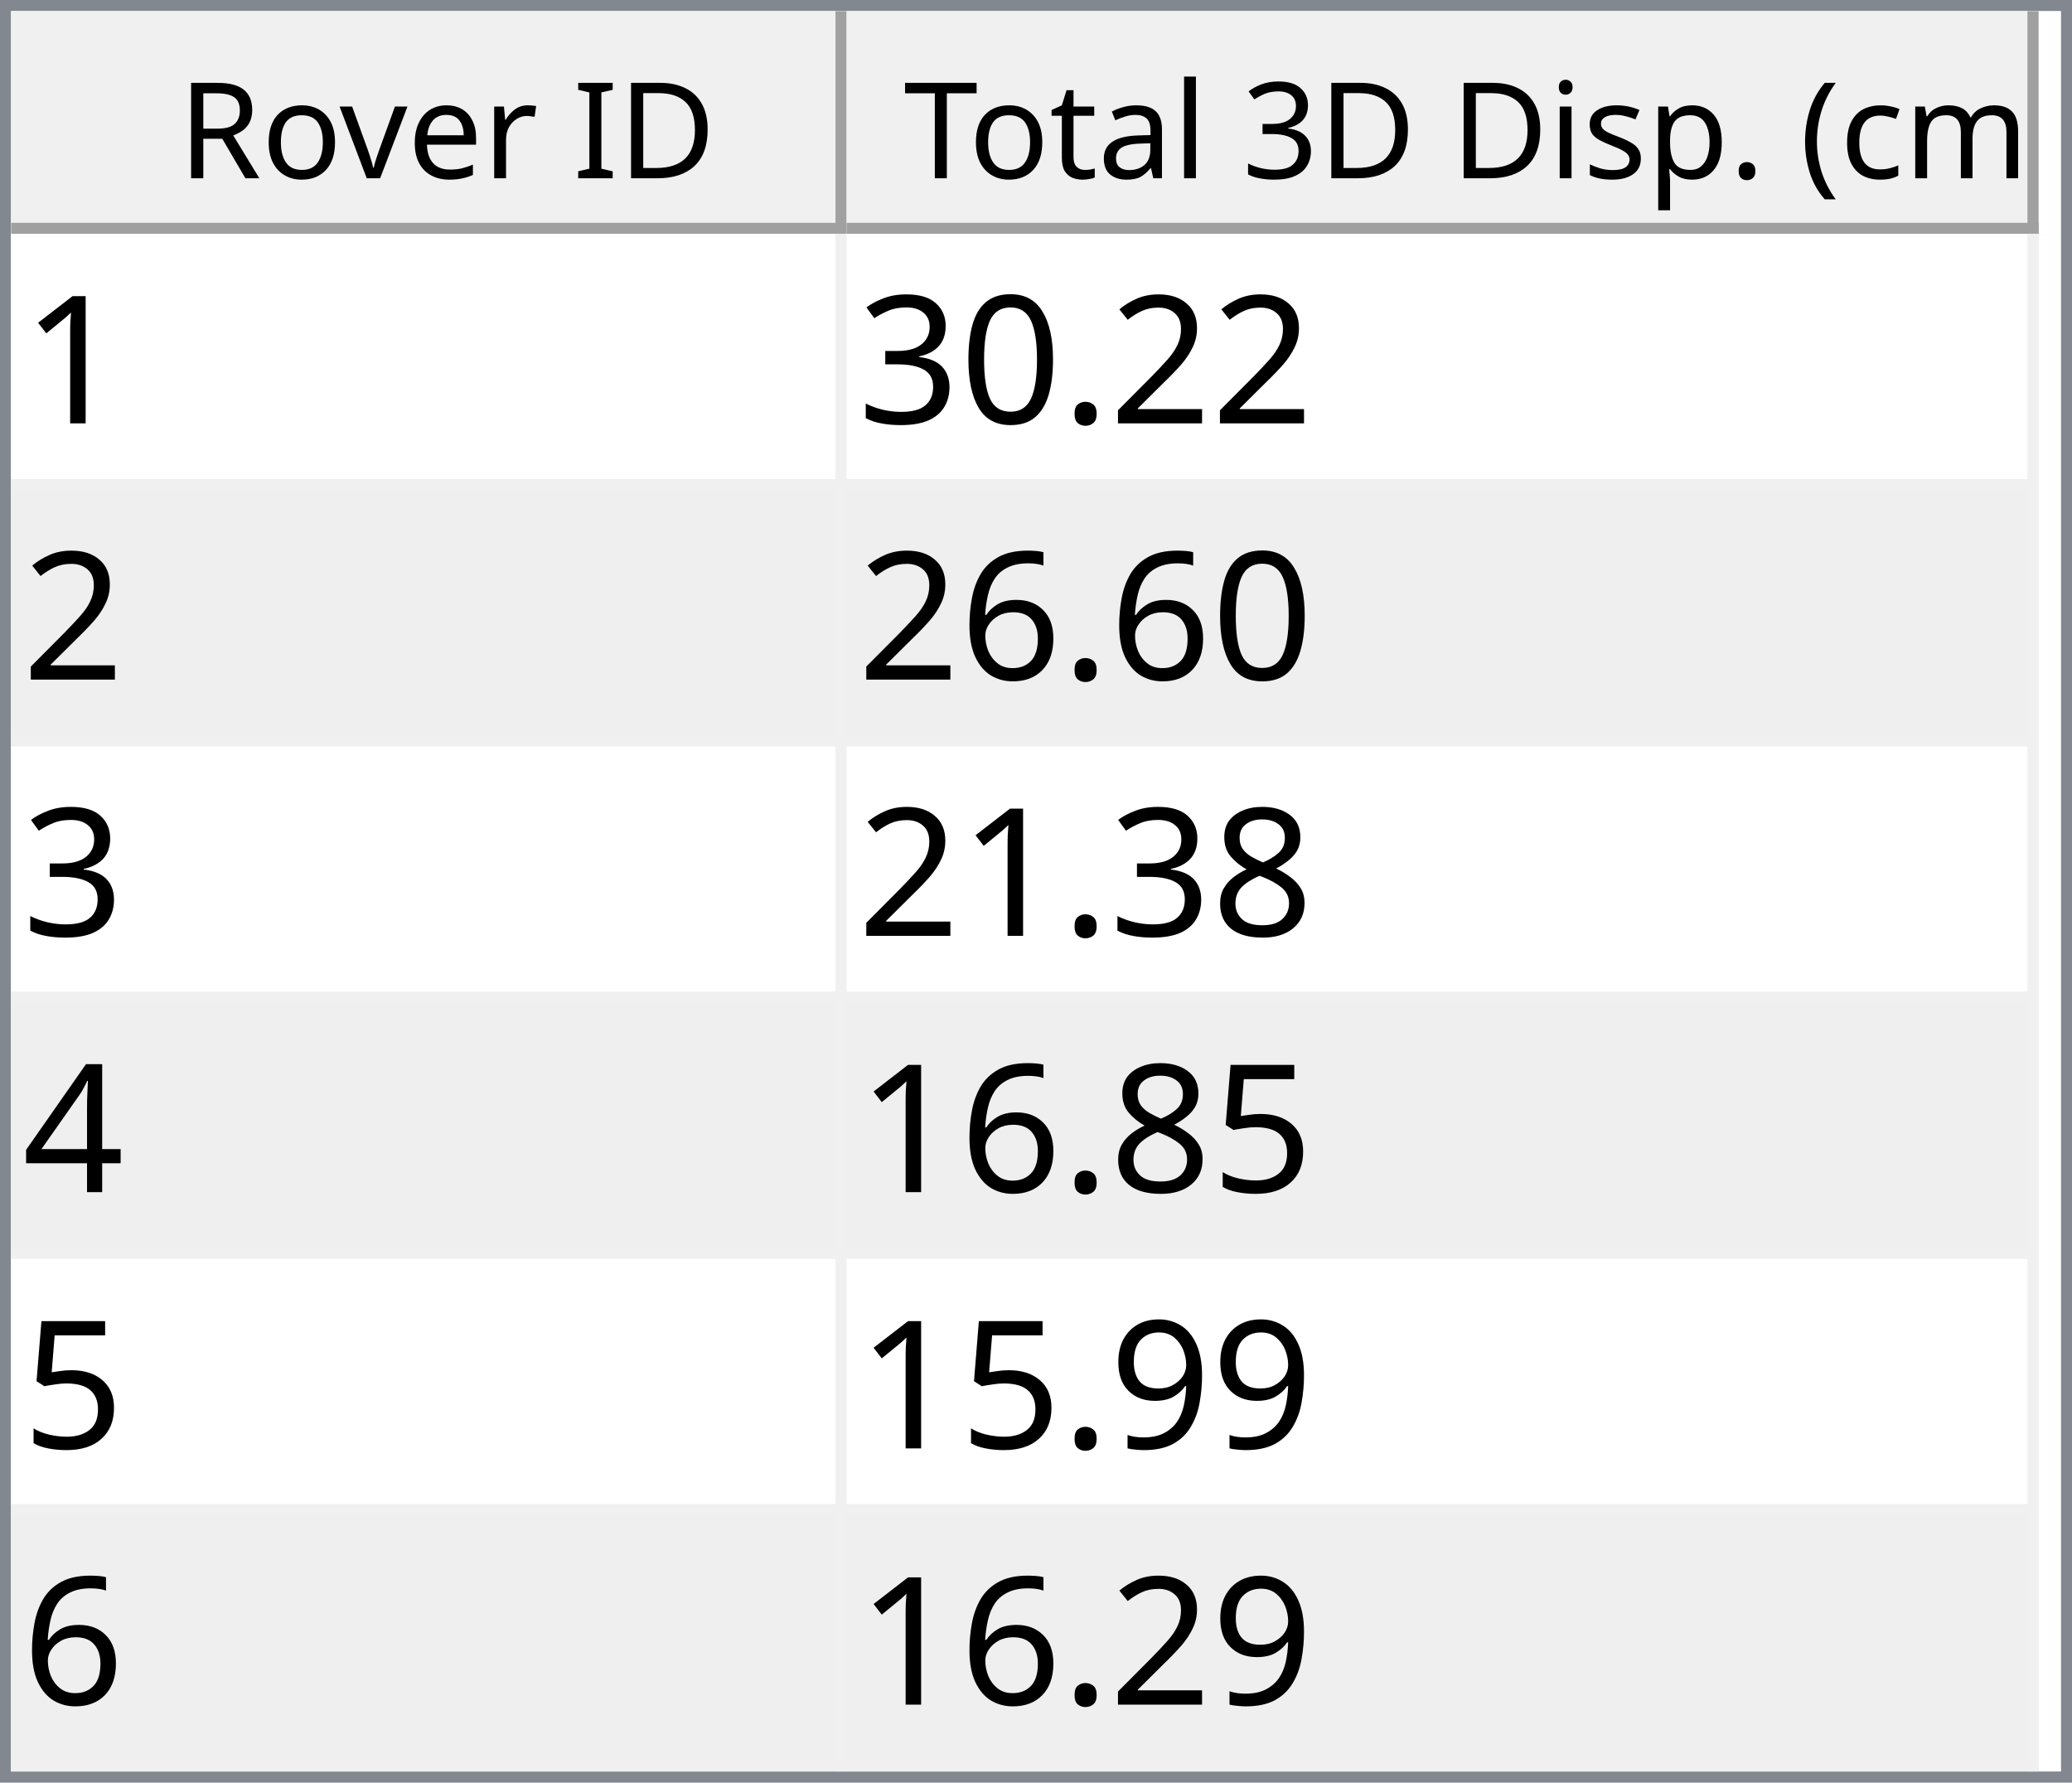
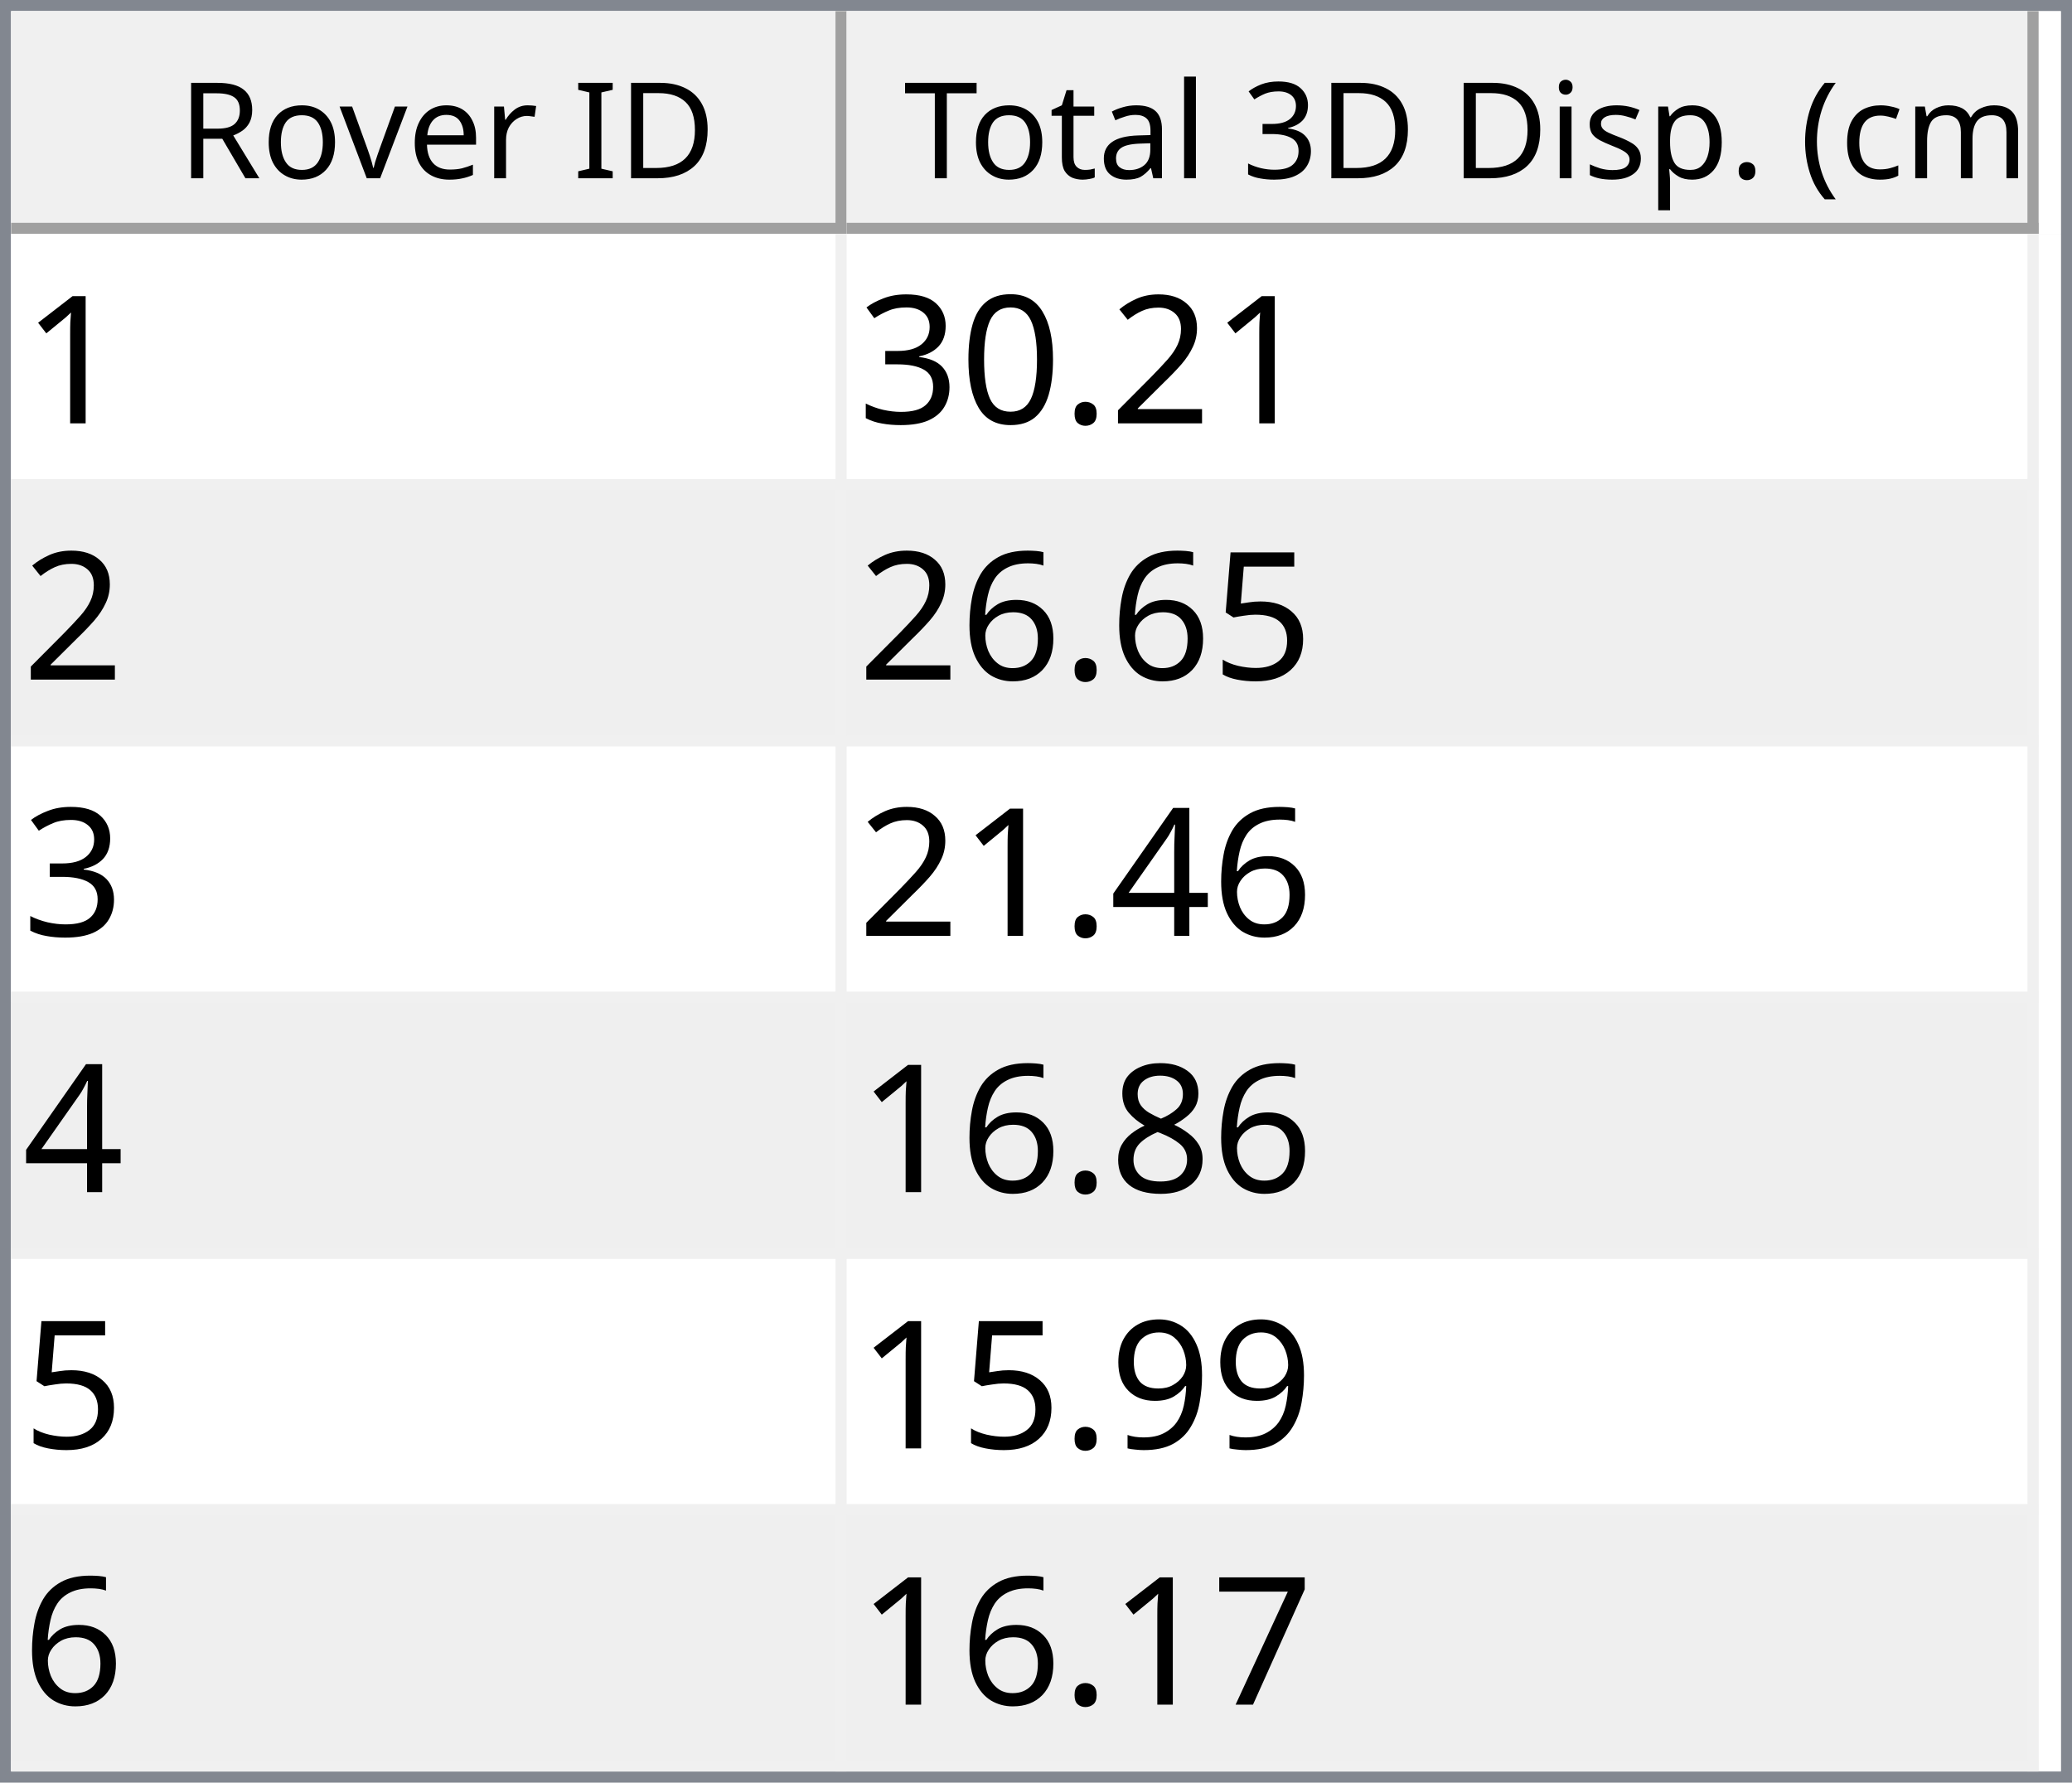
<svg xmlns="http://www.w3.org/2000/svg" style="fill-opacity:1; color-rendering:auto; color-interpolation:auto; text-rendering:auto; stroke:black; stroke-linecap:square; stroke-miterlimit:10; shape-rendering:auto; stroke-opacity:1; fill:black; stroke-dasharray:none; font-weight:normal; stroke-width:1; font-family:'Dialog'; font-style:normal; stroke-linejoin:miter; font-size:12px; stroke-dashoffset:0; image-rendering:auto;" width="186" height="160">
  <defs id="genericDefs" />
  <g>
    <defs id="defs1">
      <clipPath clipPathUnits="userSpaceOnUse" id="clipPath1">
        <path d="M0 0 L186 0 L186 160 L0 160 L0 0 Z" />
      </clipPath>
      <clipPath clipPathUnits="userSpaceOnUse" id="clipPath2">
        <path d="M0 0 L0 160 L186 160 L186 0 Z" />
      </clipPath>
      <clipPath clipPathUnits="userSpaceOnUse" id="clipPath3">
        <path d="M0 0 L0 20 L184 20 L184 0 Z" />
      </clipPath>
      <clipPath clipPathUnits="userSpaceOnUse" id="clipPath4">
        <path d="M0 0 L0 20 L75 20 L75 0 Z" />
      </clipPath>
      <clipPath clipPathUnits="userSpaceOnUse" id="clipPath5">
        <path d="M1 1 L1 19 L74 19 L74 1 Z" />
      </clipPath>
      <clipPath clipPathUnits="userSpaceOnUse" id="clipPath6">
        <path d="M0 0 L0 18 L73 18 L73 0 Z" />
      </clipPath>
      <clipPath clipPathUnits="userSpaceOnUse" id="clipPath7">
        <path d="M-0.5 -0.5 L-0.5 19.5 L74.5 19.5 L74.5 -0.5 Z" />
      </clipPath>
      <clipPath clipPathUnits="userSpaceOnUse" id="clipPath8">
        <path d="M0 0 L0 20 L107 20 L107 0 Z" />
      </clipPath>
      <clipPath clipPathUnits="userSpaceOnUse" id="clipPath9">
        <path d="M1 1 L1 19 L106 19 L106 1 Z" />
      </clipPath>
      <clipPath clipPathUnits="userSpaceOnUse" id="clipPath10">
        <path d="M0 0 L0 18 L105 18 L105 0 Z" />
      </clipPath>
      <clipPath clipPathUnits="userSpaceOnUse" id="clipPath11">
        <path d="M-0.5 -0.5 L-0.5 19.5 L106.5 19.5 L106.5 -0.5 Z" />
      </clipPath>
      <clipPath clipPathUnits="userSpaceOnUse" id="clipPath12">
        <path d="M0 0 L0 138 L184 138 L184 0 Z" />
      </clipPath>
      <clipPath clipPathUnits="userSpaceOnUse" id="clipPath13">
        <path d="M0 0 L0 138 L182 138 L182 0 Z" />
      </clipPath>
      <clipPath clipPathUnits="userSpaceOnUse" id="clipPath14">
        <path d="M-0.5 -0.5 L-0.5 137.5 L181.5 137.5 L181.5 -0.5 Z" />
      </clipPath>
      <clipPath clipPathUnits="userSpaceOnUse" id="clipPath15">
        <path d="M0 0 L0 22 L74 22 L74 0 Z" />
      </clipPath>
      <clipPath clipPathUnits="userSpaceOnUse" id="clipPath16">
        <path d="M0 0 L0 22 L106 22 L106 0 Z" />
      </clipPath>
      <font horiz-adv-x="64.551" id="font1">
        <font-face ascent="107.91" descent="25.098" units-per-em="100" style="font-style:normal; font-family:Segoe UI; font-weight:normal;" />
        <missing-glyph horiz-adv-x="64.551" d="M8.109 0 L8.109 68.266 L56.453 68.266 L56.453 0 L8.109 0 ZM15.328 7.234 L49.219 7.234 L49.219 61.031 L15.328 61.031 L15.328 7.234 Z" />
        <glyph unicode="D" horiz-adv-x="70.117" d="M9.188 0 L9.188 70.016 L28.516 70.016 Q65.531 70.016 65.531 35.891 Q65.531 19.672 55.25 9.836 Q44.969 0 27.734 0 L9.188 0 ZM17.391 62.594 L17.391 7.422 L27.828 7.422 Q41.609 7.422 49.273 14.797 Q56.938 22.172 56.938 35.688 Q56.938 62.594 28.328 62.594 L17.391 62.594 Z" />
        <glyph unicode="I" horiz-adv-x="26.611" d="M17.391 0 L9.188 0 L9.188 70.016 L17.391 70.016 L17.391 0 Z" />
        <glyph unicode=" " horiz-adv-x="27.393" d="" />
        <glyph unicode="r" horiz-adv-x="34.766" d="M34.188 41.891 Q32.078 43.5 28.125 43.5 Q23 43.5 19.555 38.672 Q16.109 33.844 16.109 25.484 L16.109 0 L8.109 0 L8.109 50 L16.109 50 L16.109 39.703 L16.312 39.703 Q18.016 44.969 21.531 47.922 Q25.047 50.875 29.391 50.875 Q32.516 50.875 34.188 50.203 L34.188 41.891 Z" />
        <glyph unicode="e" horiz-adv-x="52.295" d="M48.297 23 L12.984 23 Q13.188 14.656 17.484 10.109 Q21.781 5.562 29.297 5.562 Q37.75 5.562 44.828 11.141 L44.828 3.609 Q38.234 -1.172 27.391 -1.172 Q16.797 -1.172 10.742 5.641 Q4.688 12.453 4.688 24.812 Q4.688 36.469 11.305 43.82 Q17.922 51.172 27.734 51.172 Q37.547 51.172 42.922 44.828 Q48.297 38.484 48.297 27.203 L48.297 23 ZM40.094 29.781 Q40.047 36.719 36.75 40.578 Q33.453 44.438 27.594 44.438 Q21.922 44.438 17.969 40.383 Q14.016 36.328 13.094 29.781 L40.094 29.781 Z" />
        <glyph unicode="v" horiz-adv-x="47.9" d="M47.406 50 L27.484 0 L19.625 0 L0.688 50 L9.469 50 L22.172 13.672 Q23.578 9.672 23.922 6.688 L24.125 6.688 Q24.609 10.453 25.688 13.484 L38.969 50 L47.406 50 Z" />
        <glyph unicode="o" horiz-adv-x="58.594" d="M29 -1.172 Q17.922 -1.172 11.305 5.836 Q4.688 12.844 4.688 24.422 Q4.688 37.016 11.57 44.094 Q18.453 51.172 30.172 51.172 Q41.359 51.172 47.633 44.289 Q53.906 37.406 53.906 25.203 Q53.906 13.234 47.141 6.031 Q40.375 -1.172 29 -1.172 ZM29.594 44.438 Q21.875 44.438 17.383 39.188 Q12.891 33.938 12.891 24.703 Q12.891 15.828 17.43 10.695 Q21.969 5.562 29.594 5.562 Q37.359 5.562 41.531 10.594 Q45.703 15.625 45.703 24.906 Q45.703 34.281 41.531 39.359 Q37.359 44.438 29.594 44.438 Z" />
        <glyph unicode="R" horiz-adv-x="59.814" d="M59.375 0 L49.609 0 L37.891 19.625 Q36.281 22.359 34.766 24.289 Q33.25 26.219 31.664 27.438 Q30.078 28.656 28.25 29.219 Q26.422 29.781 24.125 29.781 L17.391 29.781 L17.391 0 L9.188 0 L9.188 70.016 L30.078 70.016 Q34.672 70.016 38.555 68.867 Q42.438 67.719 45.289 65.375 Q48.141 63.031 49.758 59.547 Q51.375 56.062 51.375 51.375 Q51.375 47.703 50.273 44.656 Q49.172 41.609 47.148 39.211 Q45.125 36.812 42.266 35.133 Q39.406 33.453 35.844 32.516 L35.844 32.328 Q37.594 31.547 38.891 30.547 Q40.188 29.547 41.359 28.18 Q42.531 26.812 43.68 25.078 Q44.828 23.344 46.234 21.047 L59.375 0 ZM17.391 62.594 L17.391 37.203 L28.516 37.203 Q31.594 37.203 34.203 38.133 Q36.812 39.062 38.719 40.797 Q40.625 42.531 41.703 45.047 Q42.781 47.562 42.781 50.688 Q42.781 56.297 39.141 59.445 Q35.5 62.594 28.609 62.594 L17.391 62.594 Z" />
        <glyph unicode=")" horiz-adv-x="30.176" d="M8.297 -15.922 L1.172 -15.922 Q16.406 2.344 16.406 26.812 Q16.406 51.469 1.078 70.016 L8.297 70.016 Q23.531 52.156 23.531 26.703 Q23.531 1.375 8.297 -15.922 Z" />
        <glyph unicode="m" horiz-adv-x="86.133" d="M79.109 0 L71.094 0 L71.094 28.719 Q71.094 37.016 68.531 40.727 Q65.969 44.438 59.906 44.438 Q54.781 44.438 51.195 39.75 Q47.609 35.062 47.609 28.516 L47.609 0 L39.594 0 L39.594 29.688 Q39.594 44.438 28.219 44.438 Q22.953 44.438 19.531 40.016 Q16.109 35.594 16.109 28.516 L16.109 0 L8.109 0 L8.109 50 L16.109 50 L16.109 42.094 L16.312 42.094 Q21.625 51.172 31.844 51.172 Q36.969 51.172 40.773 48.312 Q44.578 45.453 46 40.828 Q51.562 51.172 62.594 51.172 Q79.109 51.172 79.109 30.812 L79.109 0 Z" />
        <glyph unicode="c" horiz-adv-x="46.191" d="M42.188 2.297 Q36.422 -1.172 28.516 -1.172 Q17.828 -1.172 11.258 5.789 Q4.688 12.75 4.688 23.828 Q4.688 36.188 11.766 43.68 Q18.844 51.172 30.672 51.172 Q37.25 51.172 42.281 48.734 L42.281 40.531 Q36.719 44.438 30.375 44.438 Q22.703 44.438 17.797 38.945 Q12.891 33.453 12.891 24.516 Q12.891 15.719 17.508 10.641 Q22.125 5.562 29.891 5.562 Q36.422 5.562 42.188 9.906 L42.188 2.297 Z" />
        <glyph unicode="(" horiz-adv-x="30.176" d="M29.109 -15.922 L21.969 -15.922 Q6.844 1.375 6.844 26.703 Q6.844 52.156 21.969 70.016 L29.203 70.016 Q13.875 51.469 13.875 26.812 Q13.875 2.344 29.109 -15.922 Z" />
        <glyph unicode="." horiz-adv-x="21.68" d="M10.891 -1.078 Q8.641 -1.078 7.055 0.539 Q5.469 2.156 5.469 4.391 Q5.469 6.641 7.055 8.273 Q8.641 9.906 10.891 9.906 Q13.188 9.906 14.797 8.273 Q16.406 6.641 16.406 4.391 Q16.406 2.156 14.797 0.539 Q13.188 -1.078 10.891 -1.078 Z" />
        <glyph unicode="p" horiz-adv-x="58.789" d="M16.312 7.234 L16.109 7.234 L16.109 -23 L8.109 -23 L8.109 50 L16.109 50 L16.109 41.219 L16.312 41.219 Q22.219 51.172 33.594 51.172 Q43.266 51.172 48.688 44.461 Q54.109 37.75 54.109 26.469 Q54.109 13.922 48 6.375 Q41.891 -1.172 31.297 -1.172 Q21.578 -1.172 16.312 7.234 ZM16.109 27.391 L16.109 20.406 Q16.109 14.203 20.141 9.883 Q24.172 5.562 30.375 5.562 Q37.641 5.562 41.773 11.133 Q45.906 16.703 45.906 26.609 Q45.906 34.969 42.047 39.703 Q38.188 44.438 31.594 44.438 Q24.609 44.438 20.359 39.578 Q16.109 34.719 16.109 27.391 Z" />
        <glyph unicode="s" horiz-adv-x="42.432" d="M5.078 1.812 L5.078 10.406 Q11.625 5.562 19.484 5.562 Q30.031 5.562 30.031 12.594 Q30.031 14.594 29.125 15.992 Q28.219 17.391 26.68 18.461 Q25.141 19.531 23.07 20.383 Q21 21.234 18.609 22.172 Q15.281 23.484 12.766 24.828 Q10.25 26.172 8.57 27.859 Q6.891 29.547 6.031 31.695 Q5.172 33.844 5.172 36.719 Q5.172 40.234 6.789 42.945 Q8.406 45.656 11.086 47.484 Q13.766 49.312 17.211 50.242 Q20.656 51.172 24.312 51.172 Q30.812 51.172 35.938 48.922 L35.938 40.828 Q30.422 44.438 23.25 44.438 Q21 44.438 19.195 43.922 Q17.391 43.406 16.094 42.477 Q14.797 41.547 14.086 40.258 Q13.375 38.969 13.375 37.406 Q13.375 35.453 14.086 34.133 Q14.797 32.812 16.164 31.789 Q17.531 30.766 19.484 29.938 Q21.438 29.109 23.922 28.125 Q27.25 26.859 29.883 25.516 Q32.516 24.172 34.375 22.484 Q36.234 20.797 37.234 18.602 Q38.234 16.406 38.234 13.375 Q38.234 9.672 36.602 6.938 Q34.969 4.203 32.234 2.398 Q29.5 0.594 25.93 -0.289 Q22.359 -1.172 18.453 -1.172 Q10.75 -1.172 5.078 1.812 Z" />
        <glyph unicode="i" horiz-adv-x="24.219" d="M12.203 62.703 Q10.062 62.703 8.547 64.164 Q7.031 65.625 7.031 67.875 Q7.031 70.125 8.547 71.609 Q10.062 73.094 12.203 73.094 Q14.406 73.094 15.945 71.609 Q17.484 70.125 17.484 67.875 Q17.484 65.719 15.945 64.211 Q14.406 62.703 12.203 62.703 ZM16.109 0 L8.109 0 L8.109 50 L16.109 50 L16.109 0 Z" />
        <glyph unicode="3" horiz-adv-x="53.906" d="M46.531 19.828 Q46.531 15.094 44.75 11.211 Q42.969 7.328 39.719 4.57 Q36.469 1.812 31.93 0.297 Q27.391 -1.219 21.922 -1.219 Q11.922 -1.219 6 2.594 L6 11.188 Q13.094 5.609 22.219 5.609 Q25.875 5.609 28.828 6.539 Q31.781 7.469 33.906 9.227 Q36.031 10.984 37.18 13.477 Q38.328 15.969 38.328 19.094 Q38.328 32.812 18.797 32.812 L12.984 32.812 L12.984 39.594 L18.5 39.594 Q35.797 39.594 35.797 52.484 Q35.797 64.406 22.609 64.406 Q15.188 64.406 8.688 59.422 L8.688 67.188 Q15.375 71.188 24.609 71.188 Q29 71.188 32.57 69.969 Q36.141 68.75 38.68 66.555 Q41.219 64.359 42.609 61.281 Q44 58.203 44 54.5 Q44 40.672 30.031 36.719 L30.031 36.531 Q33.594 36.141 36.625 34.797 Q39.656 33.453 41.852 31.305 Q44.047 29.156 45.289 26.25 Q46.531 23.344 46.531 19.828 Z" />
        <glyph unicode="l" horiz-adv-x="24.219" d="M16.109 0 L8.109 0 L8.109 74.031 L16.109 74.031 L16.109 0 Z" />
        <glyph unicode="a" horiz-adv-x="50.879" d="M43.891 0 L35.891 0 L35.891 7.812 L35.688 7.812 Q30.469 -1.172 20.312 -1.172 Q12.844 -1.172 8.617 2.781 Q4.391 6.734 4.391 13.281 Q4.391 27.297 20.906 29.594 L35.891 31.688 Q35.891 44.438 25.594 44.438 Q16.547 44.438 9.281 38.281 L9.281 46.484 Q16.656 51.172 26.266 51.172 Q43.891 51.172 43.891 32.516 L43.891 0 ZM35.891 25.297 L23.828 23.641 Q18.266 22.859 15.43 20.875 Q12.594 18.891 12.594 13.875 Q12.594 10.203 15.211 7.883 Q17.828 5.562 22.172 5.562 Q28.125 5.562 32.008 9.742 Q35.891 13.922 35.891 20.312 L35.891 25.297 Z" />
        <glyph unicode="t" horiz-adv-x="33.887" d="M31.297 0.484 Q28.469 -1.078 23.828 -1.078 Q10.688 -1.078 10.688 13.578 L10.688 43.172 L2.094 43.172 L2.094 50 L10.688 50 L10.688 62.203 L18.703 64.797 L18.703 50 L31.297 50 L31.297 43.172 L18.703 43.172 L18.703 14.984 Q18.703 9.969 20.414 7.82 Q22.125 5.672 26.078 5.672 Q29.109 5.672 31.297 7.328 L31.297 0.484 Z" />
        <glyph unicode="T" horiz-adv-x="52.393" d="M50.594 62.594 L30.375 62.594 L30.375 0 L22.172 0 L22.172 62.594 L2 62.594 L2 70.016 L50.594 70.016 L50.594 62.594 Z" />
      </font>
      <font horiz-adv-x="75.0" id="font2">
        <font-face ascent="100.537" descent="21.973" units-per-em="100" style="font-style:normal; font-family:sans-serif; font-weight:normal;" />
        <missing-glyph horiz-adv-x="75.0" d="M12.5 0 L12.5 62.5 L62.5 62.5 L62.5 0 L12.5 0 ZM14.062 1.562 L60.938 1.562 L60.938 60.938 L14.062 60.938 L14.062 1.562 Z" />
        <glyph unicode="1" horiz-adv-x="55.615" d="M37.25 0 L28.469 0 L28.469 56 Q25.297 52.984 20.141 49.953 Q14.984 46.922 10.891 45.406 L10.891 53.906 Q18.266 57.375 23.781 62.305 Q29.297 67.234 31.594 71.875 L37.25 71.875 L37.25 0 Z" />
        <glyph unicode="2" horiz-adv-x="55.615" d="M50.344 8.453 L50.344 0 L3.031 0 Q2.938 3.172 4.047 6.109 Q5.859 10.938 9.836 15.625 Q13.812 20.312 21.344 26.469 Q33.016 36.031 37.117 41.625 Q41.219 47.219 41.219 52.203 Q41.219 57.422 37.477 61.008 Q33.734 64.594 27.734 64.594 Q21.391 64.594 17.578 60.789 Q13.766 56.984 13.719 50.25 L4.688 51.172 Q5.609 61.281 11.664 66.578 Q17.719 71.875 27.938 71.875 Q38.234 71.875 44.242 66.164 Q50.25 60.453 50.25 52 Q50.25 47.703 48.492 43.555 Q46.734 39.406 42.656 34.812 Q38.578 30.219 29.109 22.219 Q21.188 15.578 18.945 13.211 Q16.703 10.844 15.234 8.453 L50.344 8.453 Z" />
        <glyph unicode="." horiz-adv-x="27.783" d="M9.078 0 L9.078 10.016 L19.094 10.016 L19.094 0 L9.078 0 Z" />
        <glyph unicode="0" horiz-adv-x="55.615" d="M4.156 35.297 Q4.156 48 6.766 55.742 Q9.375 63.484 14.523 67.68 Q19.672 71.875 27.484 71.875 Q33.25 71.875 37.594 69.555 Q41.938 67.234 44.773 62.867 Q47.609 58.5 49.219 52.227 Q50.828 45.953 50.828 35.297 Q50.828 22.703 48.242 14.969 Q45.656 7.234 40.508 3.008 Q35.359 -1.219 27.484 -1.219 Q17.141 -1.219 11.234 6.203 Q4.156 15.141 4.156 35.297 ZM13.188 35.297 Q13.188 17.672 17.312 11.836 Q21.438 6 27.484 6 Q33.547 6 37.672 11.859 Q41.797 17.719 41.797 35.297 Q41.797 52.984 37.672 58.789 Q33.547 64.594 27.391 64.594 Q21.344 64.594 17.719 59.469 Q13.188 52.938 13.188 35.297 Z" />
        <glyph unicode="3" horiz-adv-x="55.615" d="M4.203 18.891 L12.984 20.062 Q14.5 12.594 18.141 9.297 Q21.781 6 27 6 Q33.203 6 37.477 10.297 Q41.75 14.594 41.75 20.953 Q41.75 27 37.797 30.93 Q33.844 34.859 27.734 34.859 Q25.25 34.859 21.531 33.891 L22.516 41.609 Q23.391 41.5 23.922 41.5 Q29.547 41.5 34.039 44.43 Q38.531 47.359 38.531 53.469 Q38.531 58.297 35.258 61.477 Q31.984 64.656 26.812 64.656 Q21.688 64.656 18.266 61.43 Q14.844 58.203 13.875 51.766 L5.078 53.328 Q6.688 62.156 12.398 67.016 Q18.109 71.875 26.609 71.875 Q32.469 71.875 37.398 69.359 Q42.328 66.844 44.945 62.5 Q47.562 58.156 47.562 53.266 Q47.562 48.641 45.07 44.828 Q42.578 41.016 37.703 38.766 Q44.047 37.312 47.562 32.695 Q51.078 28.078 51.078 21.141 Q51.078 11.766 44.242 5.25 Q37.406 -1.266 26.953 -1.266 Q17.531 -1.266 11.305 4.352 Q5.078 9.969 4.203 18.891 Z" />
+         <glyph unicode="5" horiz-adv-x="55.615" d="M4.156 18.75 L13.375 19.531 Q14.406 12.797 18.141 9.398 Q21.875 6 27.156 6 Q33.5 6 37.891 10.789 Q42.281 15.578 42.281 23.484 Q42.281 31 38.062 35.352 Q33.844 39.703 27 39.703 Q22.75 39.703 19.336 37.773 Q15.922 35.844 13.969 32.766 L5.719 33.844 L12.641 70.609 L48.25 70.609 L48.25 62.203 L19.672 62.203 L15.828 42.969 Q22.266 47.469 29.344 47.469 Q38.719 47.469 45.164 40.969 Q51.609 34.469 51.609 24.266 Q51.609 14.547 45.953 7.469 Q39.062 -1.219 27.156 -1.219 Q17.391 -1.219 11.211 4.25 Q5.031 9.719 4.156 18.75 Z" />
        <glyph unicode="6" horiz-adv-x="55.615" d="M49.75 54.047 L41.016 53.375 Q39.844 58.547 37.703 60.891 Q34.125 64.656 28.906 64.656 Q24.703 64.656 21.531 62.312 Q17.391 59.281 14.992 53.469 Q12.594 47.656 12.5 36.922 Q15.672 41.75 20.266 44.094 Q24.859 46.438 29.891 46.438 Q38.672 46.438 44.852 39.969 Q51.031 33.5 51.031 23.25 Q51.031 16.5 48.125 10.719 Q45.219 4.938 40.141 1.859 Q35.062 -1.219 28.609 -1.219 Q17.625 -1.219 10.695 6.859 Q3.766 14.938 3.766 33.5 Q3.766 54.25 11.422 63.672 Q18.109 71.875 29.438 71.875 Q37.891 71.875 43.289 67.141 Q48.688 62.406 49.75 54.047 ZM13.875 23.188 Q13.875 18.656 15.797 14.508 Q17.719 10.359 21.188 8.18 Q24.656 6 28.469 6 Q34.031 6 38.039 10.492 Q42.047 14.984 42.047 22.703 Q42.047 30.125 38.086 34.398 Q34.125 38.672 28.125 38.672 Q22.172 38.672 18.023 34.398 Q13.875 30.125 13.875 23.188 Z" />
+         <glyph unicode="4" horiz-adv-x="55.615" d="M32.328 0 L32.328 17.141 L1.266 17.141 L1.266 25.203 L33.938 71.578 L41.109 71.578 L41.109 25.203 L50.781 25.203 L50.781 17.141 L41.109 17.141 L41.109 0 L32.328 0 ZM32.328 25.203 L32.328 57.469 L9.906 25.203 L32.328 25.203 Z" />
        <glyph unicode="8" horiz-adv-x="55.615" d="M17.672 38.812 Q12.203 40.828 9.57 44.539 Q6.938 48.25 6.938 53.422 Q6.938 61.234 12.555 66.555 Q18.172 71.875 27.484 71.875 Q36.859 71.875 42.578 66.43 Q48.297 60.984 48.297 53.172 Q48.297 48.188 45.68 44.508 Q43.062 40.828 37.75 38.812 Q44.344 36.672 47.781 31.883 Q51.219 27.094 51.219 20.453 Q51.219 11.281 44.727 5.031 Q38.234 -1.219 27.641 -1.219 Q17.047 -1.219 10.547 5.055 Q4.047 11.328 4.047 20.703 Q4.047 27.688 7.594 32.398 Q11.141 37.109 17.672 38.812 ZM15.922 53.719 Q15.922 48.641 19.195 45.414 Q22.469 42.188 27.688 42.188 Q32.766 42.188 36.016 45.383 Q39.266 48.578 39.266 53.219 Q39.266 58.062 35.914 61.359 Q32.562 64.656 27.594 64.656 Q22.562 64.656 19.242 61.43 Q15.922 58.203 15.922 53.719 ZM13.094 20.656 Q13.094 16.891 14.875 13.375 Q16.656 9.859 20.172 7.93 Q23.688 6 27.734 6 Q34.031 6 38.133 10.055 Q42.234 14.109 42.234 20.359 Q42.234 26.703 38.016 30.859 Q33.797 35.016 27.438 35.016 Q21.234 35.016 17.164 30.914 Q13.094 26.812 13.094 20.656 Z" />
-         <glyph unicode="4" horiz-adv-x="55.615" d="M32.328 0 L32.328 17.141 L1.266 17.141 L1.266 25.203 L33.938 71.578 L41.109 71.578 L41.109 25.203 L50.781 25.203 L50.781 17.141 L41.109 17.141 L41.109 0 L32.328 0 ZM32.328 25.203 L32.328 57.469 L9.906 25.203 L32.328 25.203 Z" />
-         <glyph unicode="5" horiz-adv-x="55.615" d="M4.156 18.75 L13.375 19.531 Q14.406 12.797 18.141 9.398 Q21.875 6 27.156 6 Q33.5 6 37.891 10.789 Q42.281 15.578 42.281 23.484 Q42.281 31 38.062 35.352 Q33.844 39.703 27 39.703 Q22.75 39.703 19.336 37.773 Q15.922 35.844 13.969 32.766 L5.719 33.844 L12.641 70.609 L48.25 70.609 L48.25 62.203 L19.672 62.203 L15.828 42.969 Q22.266 47.469 29.344 47.469 Q38.719 47.469 45.164 40.969 Q51.609 34.469 51.609 24.266 Q51.609 14.547 45.953 7.469 Q39.062 -1.219 27.156 -1.219 Q17.391 -1.219 11.211 4.25 Q5.031 9.719 4.156 18.75 Z" />
        <glyph unicode="9" horiz-adv-x="55.615" d="M5.469 16.547 L13.922 17.328 Q14.984 11.375 18.016 8.688 Q21.047 6 25.781 6 Q29.828 6 32.883 7.859 Q35.938 9.719 37.891 12.82 Q39.844 15.922 41.164 21.195 Q42.484 26.469 42.484 31.938 Q42.484 32.516 42.438 33.688 Q39.797 29.5 35.234 26.883 Q30.672 24.266 25.344 24.266 Q16.453 24.266 10.305 30.711 Q4.156 37.156 4.156 47.703 Q4.156 58.594 10.578 65.234 Q17 71.875 26.656 71.875 Q33.641 71.875 39.43 68.117 Q45.219 64.359 48.219 57.398 Q51.219 50.438 51.219 37.25 Q51.219 23.531 48.242 15.406 Q45.266 7.281 39.383 3.031 Q33.5 -1.219 25.594 -1.219 Q17.188 -1.219 11.867 3.445 Q6.547 8.109 5.469 16.547 ZM41.453 48.141 Q41.453 55.719 37.43 60.156 Q33.406 64.594 27.734 64.594 Q21.875 64.594 17.531 59.812 Q13.188 55.031 13.188 47.406 Q13.188 40.578 17.312 36.305 Q21.438 32.031 27.484 32.031 Q33.594 32.031 37.523 36.305 Q41.453 40.578 41.453 48.141 Z" />
+         <glyph unicode="7" horiz-adv-x="55.615" d="M4.734 62.203 L4.734 70.656 L51.078 70.656 L51.078 63.812 Q44.234 56.547 37.523 44.484 Q30.812 32.422 27.156 19.672 Q24.516 10.688 23.781 0 L14.75 0 Q14.891 8.453 18.062 20.414 Q21.234 32.375 27.172 43.484 Q33.109 54.594 39.797 62.203 L4.734 62.203 Z" />
      </font>
    </defs>
    <g style="fill:white; stroke:white;">
      <rect x="0" y="0" width="186" style="clip-path:url(#clipPath1); stroke:none;" height="160" />
    </g>
    <g style="fill:white; text-rendering:optimizeSpeed; color-rendering:optimizeSpeed; image-rendering:optimizeSpeed; shape-rendering:crispEdges; stroke:white; color-interpolation:sRGB;">
      <rect x="0" width="186" height="160" y="0" style="stroke:none;" />
      <path style="stroke:none;" d="M0 160 L186 160 L186 0 L0 0 Z" />
    </g>
    <g style="fill:rgb(240,240,240); font-family:'Segoe UI'; stroke:rgb(240,240,240);">
      <rect x="0" y="0" width="186" style="clip-path:url(#clipPath2); stroke:none;" height="160" />
    </g>
    <g style="fill:rgb(130,135,144); font-family:'Segoe UI'; stroke:rgb(130,135,144);">
      <path d="M0 0 L186 0 L186 160 L0 160 L0 0 ZM1 1 L185 1 L185 159 L1 159 L1 1 Z" style="fill-rule:evenodd; clip-path:url(#clipPath2); stroke:none;" />
    </g>
    <g style="fill:white; font-family:'Segoe UI'; stroke:white;" transform="translate(1,1)">
      <rect x="0" y="0" width="184" style="clip-path:url(#clipPath3); stroke:none;" height="20" />
    </g>
    <g style="fill:rgb(240,240,240); font-family:'Segoe UI'; stroke:rgb(240,240,240);" transform="translate(1,1)">
      <rect x="0" y="0" width="75" style="clip-path:url(#clipPath4); stroke:none;" height="20" />
    </g>
    <g style="font-family:'Segoe UI';" transform="translate(2,2)">
      <text x="14" xml:space="preserve" y="14" style="clip-path:url(#clipPath6); stroke:none;">Rover ID</text>
    </g>
    <g style="fill:rgb(160,160,160); font-family:'Segoe UI'; stroke:rgb(160,160,160); stroke-linejoin:bevel;" transform="translate(1.5,1.5)">
      <line x1="74" x2="74" y1="0" style="fill:none; clip-path:url(#clipPath7);" y2="19" />
    </g>
    <g style="fill:rgb(160,160,160); font-family:'Segoe UI'; stroke:rgb(160,160,160); stroke-linejoin:bevel;" transform="matrix(1,0,0,1,1,1) translate(0.5,0.5)">
      <line x1="0" x2="74" y1="19" style="fill:none; clip-path:url(#clipPath7);" y2="19" />
    </g>
    <g style="fill:rgb(240,240,240); font-family:'Segoe UI'; stroke:rgb(240,240,240);" transform="translate(76,1)">
      <rect x="0" y="0" width="107" style="clip-path:url(#clipPath8); stroke:none;" height="20" />
    </g>
    <g style="font-family:'Segoe UI';" transform="translate(77,2)">
      <text x="1" xml:space="preserve" y="14" style="clip-path:url(#clipPath10); stroke:none;"> Total 3D Disp. (cm)</text>
    </g>
    <g style="fill:rgb(160,160,160); font-family:'Segoe UI'; stroke:rgb(160,160,160); stroke-linejoin:bevel;" transform="translate(76.5,1.5)">
      <line x1="106" x2="106" y1="0" style="fill:none; clip-path:url(#clipPath11);" y2="19" />
    </g>
    <g style="fill:rgb(160,160,160); font-family:'Segoe UI'; stroke:rgb(160,160,160); stroke-linejoin:bevel;" transform="matrix(1,0,0,1,76,1) translate(0.5,0.5)">
      <line x1="0" x2="106" y1="19" style="fill:none; clip-path:url(#clipPath11);" y2="19" />
    </g>
    <g style="fill:white; font-family:'Segoe UI'; stroke:white;" transform="translate(1,21)">
      <rect x="0" y="0" width="184" style="clip-path:url(#clipPath12); stroke:none;" height="138" />
    </g>
    <g style="fill:rgb(240,240,240); font-size:16px; font-family:sans-serif; stroke:rgb(240,240,240);" transform="translate(1,21)">
      <rect x="0" y="0" width="182" style="clip-path:url(#clipPath13); stroke:none;" height="138" />
      <line transform="translate(0.5,0.5)" x1="0" x2="181" y1="22" style="clip-path:url(#clipPath14); fill:none; stroke-linejoin:bevel;" y2="22" />
    </g>
    <g transform="matrix(1,0,0,1,1,21) translate(0.5,0.5)" style="fill:rgb(240,240,240); font-size:16px; font-family:sans-serif; stroke:rgb(240,240,240); stroke-linejoin:bevel;">
      <line x1="0" x2="181" y1="45" style="fill:none; clip-path:url(#clipPath14);" y2="45" />
    </g>
    <g transform="matrix(1,0,0,1,1,21) translate(0.5,0.5)" style="fill:rgb(240,240,240); font-size:16px; font-family:sans-serif; stroke:rgb(240,240,240); stroke-linejoin:bevel;">
      <line x1="0" x2="181" y1="68" style="fill:none; clip-path:url(#clipPath14);" y2="68" />
    </g>
    <g transform="matrix(1,0,0,1,1,21) translate(0.5,0.5)" style="fill:rgb(240,240,240); font-size:16px; font-family:sans-serif; stroke:rgb(240,240,240); stroke-linejoin:bevel;">
      <line x1="0" x2="181" y1="91" style="fill:none; clip-path:url(#clipPath14);" y2="91" />
    </g>
    <g transform="matrix(1,0,0,1,1,21) translate(0.5,0.5)" style="fill:rgb(240,240,240); font-size:16px; font-family:sans-serif; stroke:rgb(240,240,240); stroke-linejoin:bevel;">
      <line x1="0" x2="181" y1="114" style="fill:none; clip-path:url(#clipPath14);" y2="114" />
    </g>
    <g transform="matrix(1,0,0,1,1,21) translate(0.5,0.5)" style="fill:rgb(240,240,240); font-size:16px; font-family:sans-serif; stroke:rgb(240,240,240); stroke-linejoin:bevel;">
      <line x1="0" x2="181" y1="137" style="fill:none; clip-path:url(#clipPath14);" y2="137" />
    </g>
    <g transform="matrix(1,0,0,1,1,21) translate(0.5,0.5)" style="fill:rgb(240,240,240); font-size:16px; font-family:sans-serif; stroke:rgb(240,240,240); stroke-linejoin:bevel;">
      <line x1="74" x2="74" y1="0" style="fill:none; clip-path:url(#clipPath14);" y2="137" />
    </g>
    <g transform="matrix(1,0,0,1,1,21) translate(0.5,0.5)" style="fill:rgb(240,240,240); font-size:16px; font-family:sans-serif; stroke:rgb(240,240,240); stroke-linejoin:bevel;">
      <line x1="181" x2="181" y1="0" style="fill:none; clip-path:url(#clipPath14);" y2="137" />
    </g>
    <g style="fill:white; font-size:16px; font-family:sans-serif; stroke:white;" transform="matrix(1,0,0,1,1,21)">
      <rect x="0" y="0" width="74" style="clip-path:url(#clipPath15); stroke:none;" height="22" />
      <text x="1" y="17" style="fill:black; clip-path:url(#clipPath15); stroke:none;" xml:space="preserve">1</text>
    </g>
    <g style="fill:white; font-size:16px; font-family:sans-serif; stroke:white;" transform="matrix(1,0,0,1,1,21) translate(75,0)">
      <rect x="0" y="0" width="106" style="clip-path:url(#clipPath16); stroke:none;" height="22" />
-       <text x="1" y="17" style="fill:black; clip-path:url(#clipPath16); stroke:none;" xml:space="preserve">30.22</text>
+       <text x="1" y="17" style="fill:black; clip-path:url(#clipPath16); stroke:none;" xml:space="preserve">30.21</text>
    </g>
    <g style="fill:rgb(239,239,239); font-size:16px; font-family:sans-serif; stroke:rgb(239,239,239);" transform="matrix(1,0,0,1,1,21) translate(0,23)">
      <rect x="0" y="0" width="74" style="clip-path:url(#clipPath15); stroke:none;" height="22" />
      <text x="1" y="17" style="fill:black; clip-path:url(#clipPath15); stroke:none;" xml:space="preserve">2</text>
    </g>
    <g style="fill:rgb(239,239,239); font-size:16px; font-family:sans-serif; stroke:rgb(239,239,239);" transform="matrix(1,0,0,1,1,21) translate(75,23)">
      <rect x="0" y="0" width="106" style="clip-path:url(#clipPath16); stroke:none;" height="22" />
-       <text x="1" y="17" style="fill:black; clip-path:url(#clipPath16); stroke:none;" xml:space="preserve">26.60</text>
+       <text x="1" y="17" style="fill:black; clip-path:url(#clipPath16); stroke:none;" xml:space="preserve">26.65</text>
    </g>
    <g style="fill:white; font-size:16px; font-family:sans-serif; stroke:white;" transform="matrix(1,0,0,1,1,21) translate(0,46)">
      <rect x="0" y="0" width="74" style="clip-path:url(#clipPath15); stroke:none;" height="22" />
      <text x="1" y="17" style="fill:black; clip-path:url(#clipPath15); stroke:none;" xml:space="preserve">3</text>
    </g>
    <g style="fill:white; font-size:16px; font-family:sans-serif; stroke:white;" transform="matrix(1,0,0,1,1,21) translate(75,46)">
      <rect x="0" y="0" width="106" style="clip-path:url(#clipPath16); stroke:none;" height="22" />
-       <text x="1" y="17" style="fill:black; clip-path:url(#clipPath16); stroke:none;" xml:space="preserve">21.38</text>
+       <text x="1" y="17" style="fill:black; clip-path:url(#clipPath16); stroke:none;" xml:space="preserve">21.46</text>
    </g>
    <g style="fill:rgb(239,239,239); font-size:16px; font-family:sans-serif; stroke:rgb(239,239,239);" transform="matrix(1,0,0,1,1,21) translate(0,69)">
      <rect x="0" y="0" width="74" style="clip-path:url(#clipPath15); stroke:none;" height="22" />
      <text x="1" y="17" style="fill:black; clip-path:url(#clipPath15); stroke:none;" xml:space="preserve">4</text>
    </g>
    <g style="fill:rgb(239,239,239); font-size:16px; font-family:sans-serif; stroke:rgb(239,239,239);" transform="matrix(1,0,0,1,1,21) translate(75,69)">
      <rect x="0" y="0" width="106" style="clip-path:url(#clipPath16); stroke:none;" height="22" />
-       <text x="1" y="17" style="fill:black; clip-path:url(#clipPath16); stroke:none;" xml:space="preserve">16.85</text>
+       <text x="1" y="17" style="fill:black; clip-path:url(#clipPath16); stroke:none;" xml:space="preserve">16.86</text>
    </g>
    <g style="fill:white; font-size:16px; font-family:sans-serif; stroke:white;" transform="matrix(1,0,0,1,1,21) translate(0,92)">
      <rect x="0" y="0" width="74" style="clip-path:url(#clipPath15); stroke:none;" height="22" />
      <text x="1" y="17" style="fill:black; clip-path:url(#clipPath15); stroke:none;" xml:space="preserve">5</text>
    </g>
    <g style="fill:white; font-size:16px; font-family:sans-serif; stroke:white;" transform="matrix(1,0,0,1,1,21) translate(75,92)">
      <rect x="0" y="0" width="106" style="clip-path:url(#clipPath16); stroke:none;" height="22" />
      <text x="1" y="17" style="fill:black; clip-path:url(#clipPath16); stroke:none;" xml:space="preserve">15.99</text>
    </g>
    <g style="fill:rgb(239,239,239); font-size:16px; font-family:sans-serif; stroke:rgb(239,239,239);" transform="matrix(1,0,0,1,1,21) translate(0,115)">
      <rect x="0" y="0" width="74" style="clip-path:url(#clipPath15); stroke:none;" height="22" />
      <text x="1" y="17" style="fill:black; clip-path:url(#clipPath15); stroke:none;" xml:space="preserve">6</text>
    </g>
    <g style="fill:rgb(239,239,239); font-size:16px; font-family:sans-serif; stroke:rgb(239,239,239);" transform="matrix(1,0,0,1,1,21) translate(75,115)">
      <rect x="0" y="0" width="106" style="clip-path:url(#clipPath16); stroke:none;" height="22" />
-       <text x="1" y="17" style="fill:black; clip-path:url(#clipPath16); stroke:none;" xml:space="preserve">16.29</text>
+       <text x="1" y="17" style="fill:black; clip-path:url(#clipPath16); stroke:none;" xml:space="preserve">16.17</text>
    </g>
  </g>
</svg>
